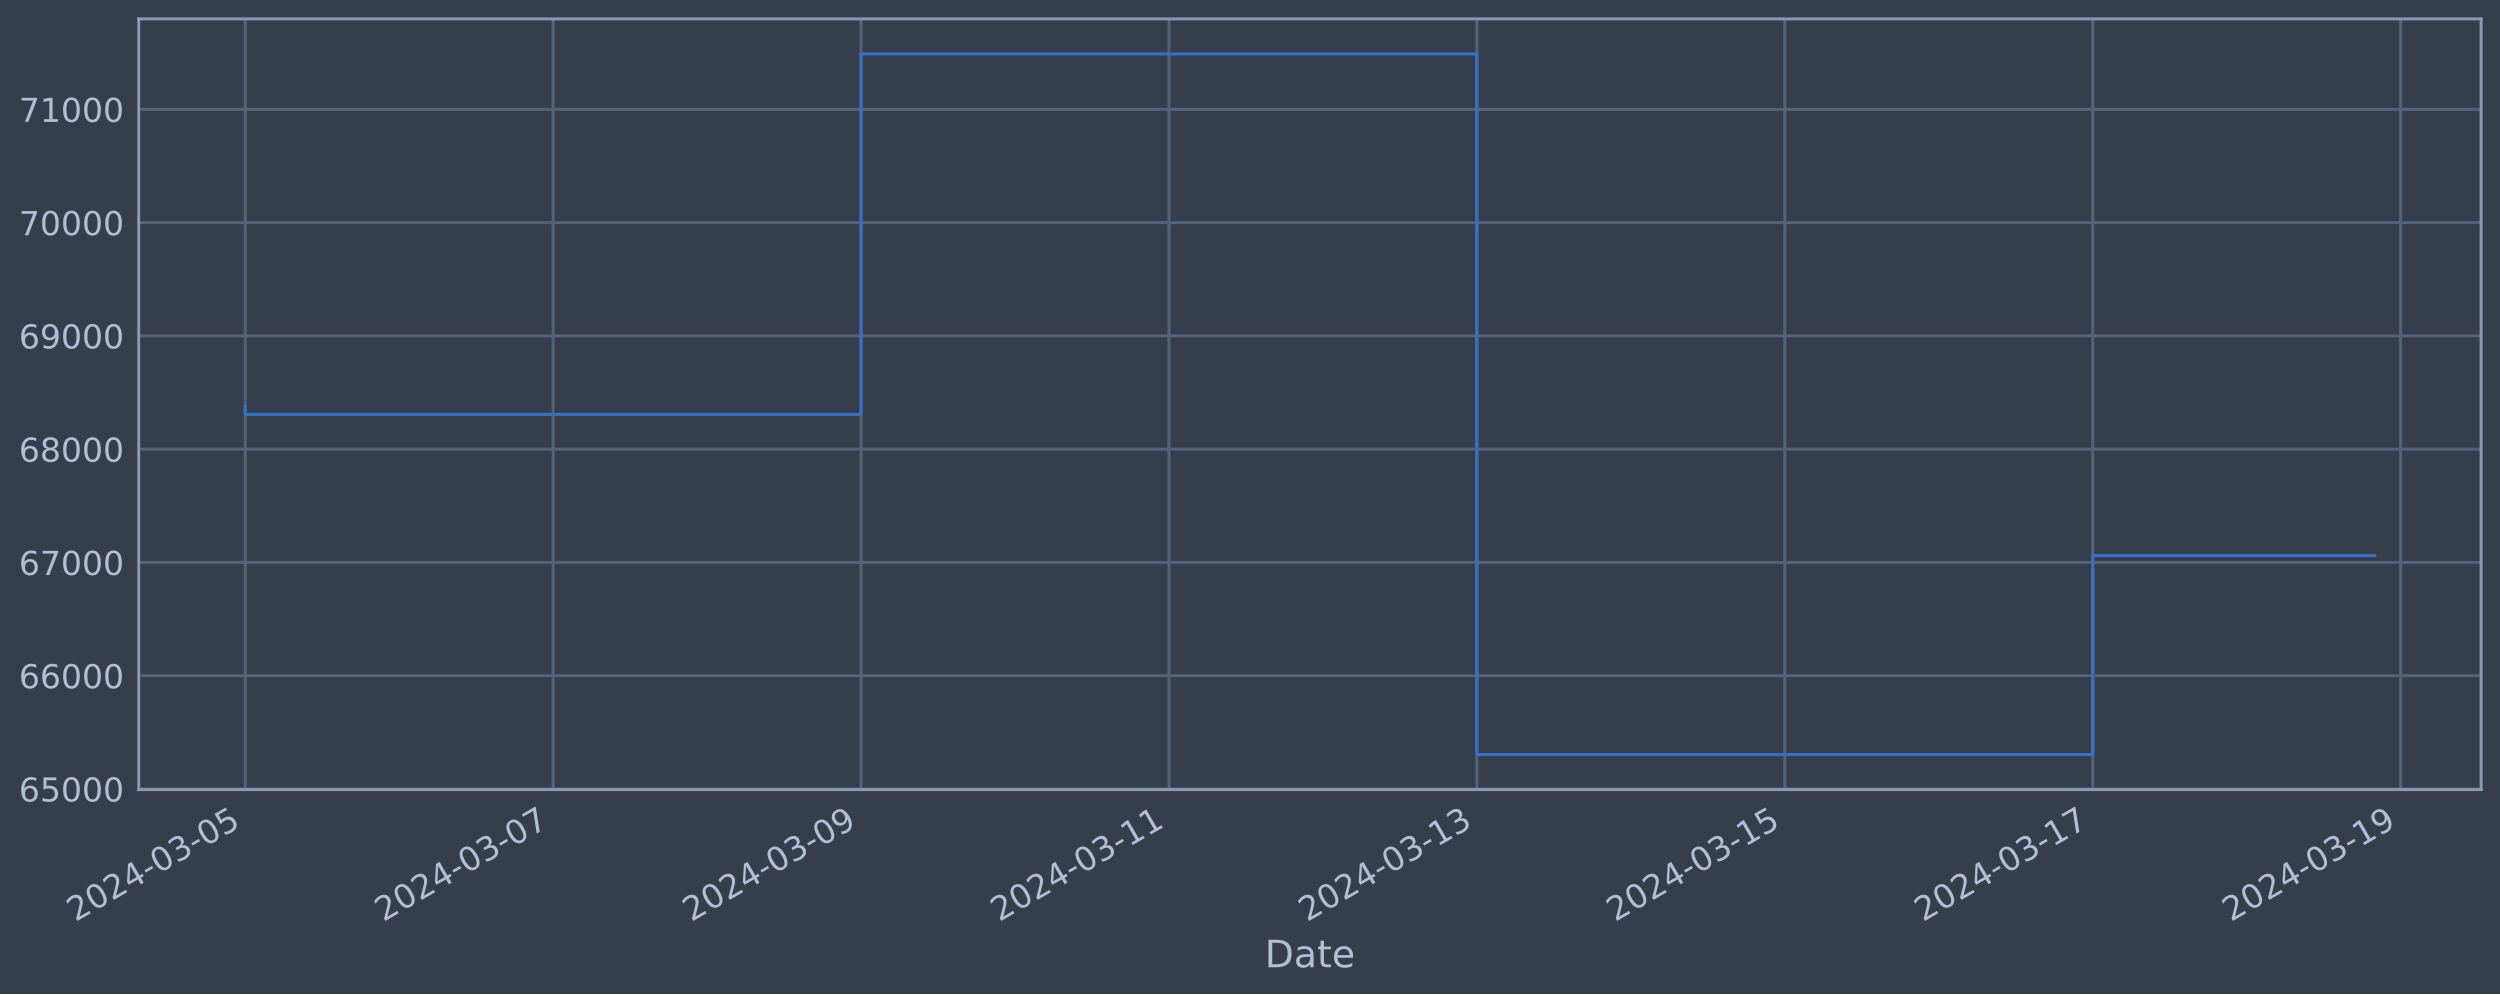
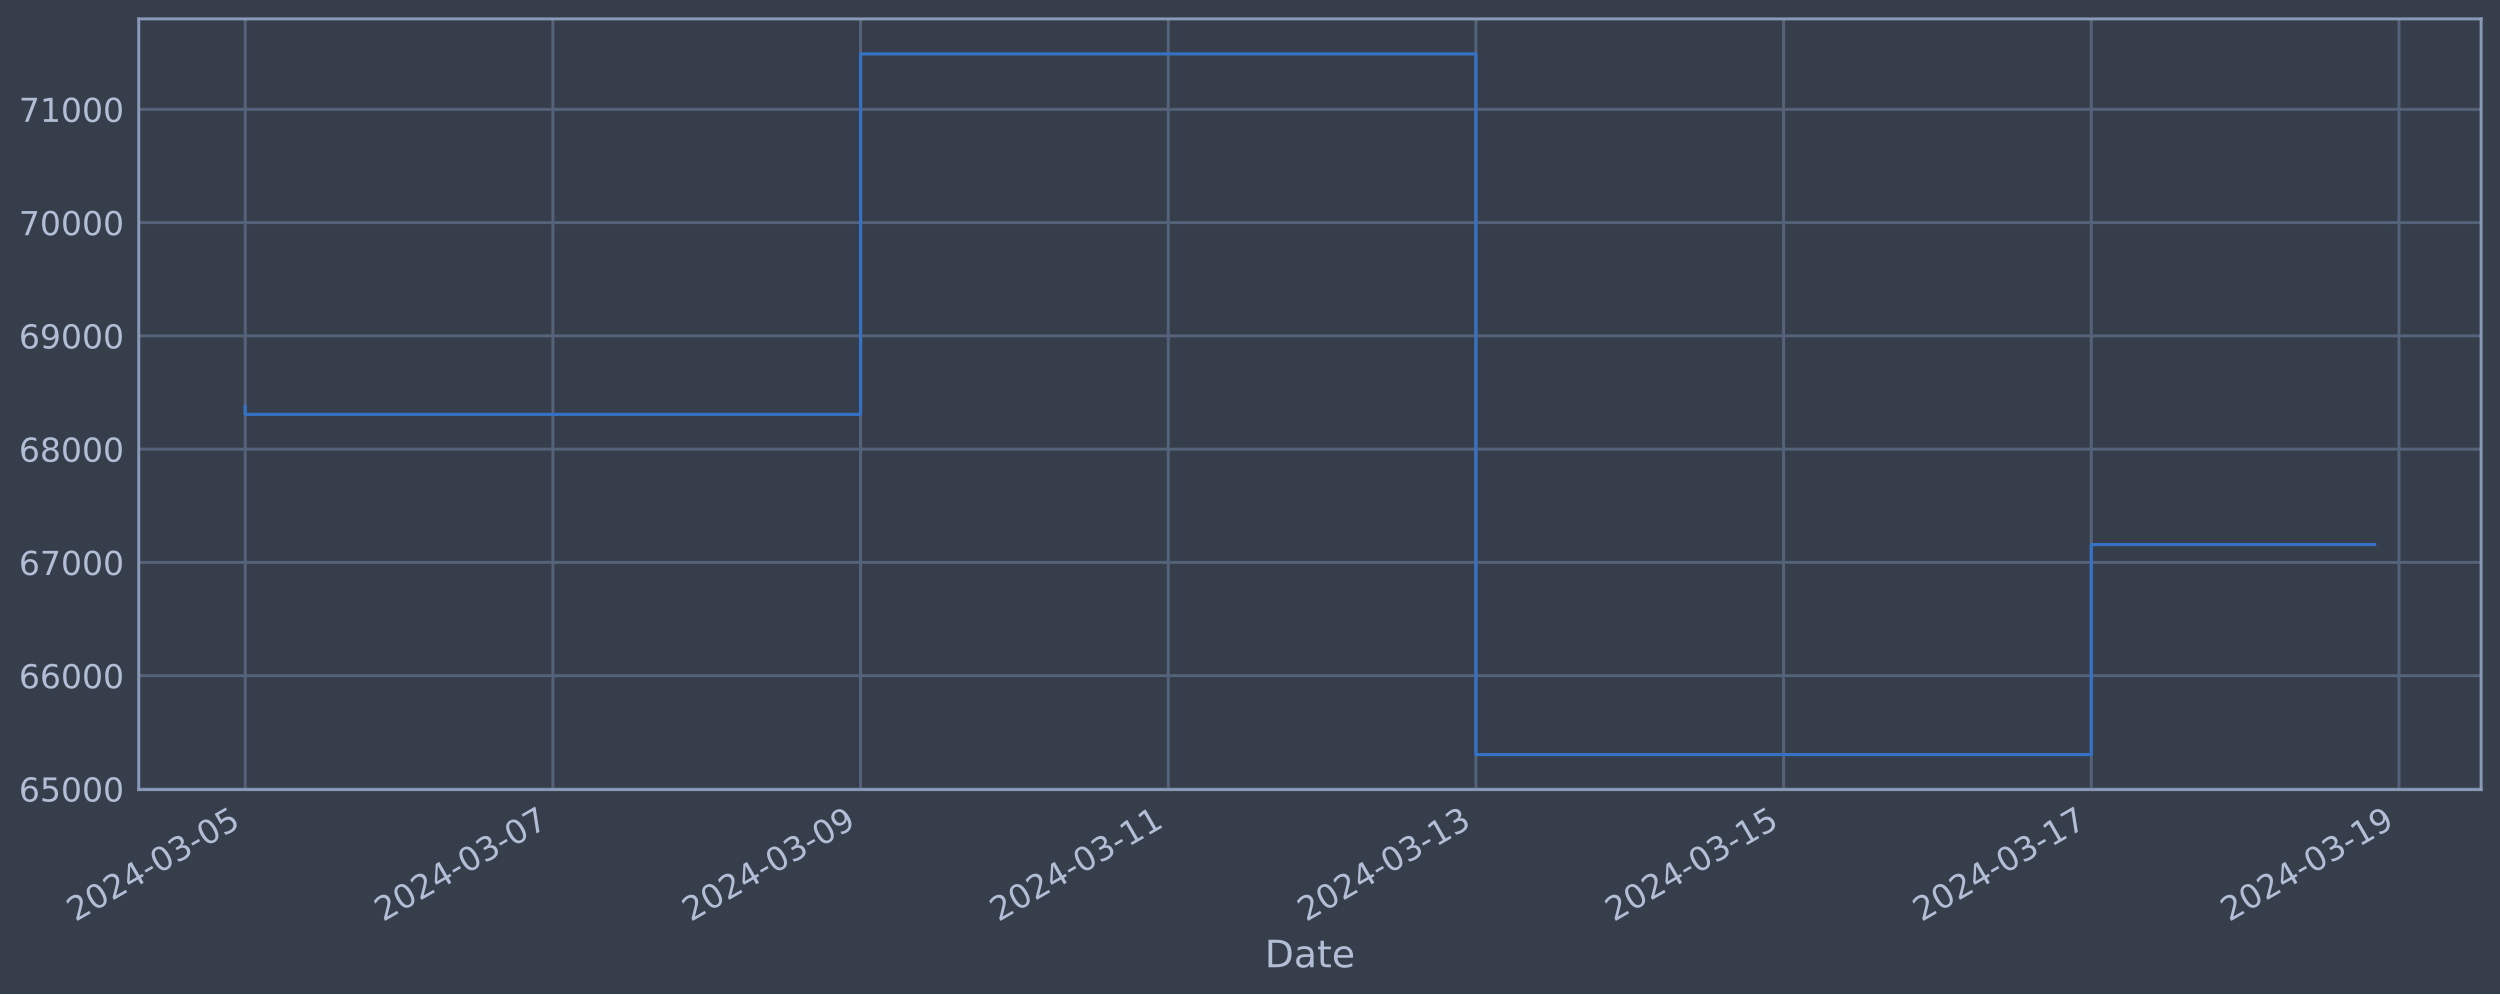
<svg xmlns="http://www.w3.org/2000/svg" xmlns:xlink="http://www.w3.org/1999/xlink" width="952.884pt" height="378.87pt" viewBox="0 0 952.884 378.87" version="1.1">
  <defs>
    <style type="text/css">*{stroke-linejoin: round; stroke-linecap: butt}</style>
  </defs>
  <g id="figure_1">
    <g id="patch_1">
      <path d="M 0 378.87  L 952.884 378.87  L 952.884 0  L 0 0  z " style="fill: #373e4b" />
    </g>
    <g id="axes_1">
      <g id="patch_2">
        <path d="M 52.884 300.96  L 945.684 300.96  L 945.684 7.2  L 52.884 7.2  z " style="fill: #373e4b" />
      </g>
      <g id="matplotlib.axis_1">
        <g id="xtick_1">
          <g id="line2d_1">
-             <path d="M 93.466 300.96  L 93.466 7.2  " clip-path="url(#pbee22109f6)" style="fill: none; stroke: #546379; stroke-width: 1.12; stroke-linecap: square" />
+             <path d="M 93.466 300.96  L 93.466 7.2  " clip-path="url(#pbe92e81eff)" style="fill: none; stroke: #546379; stroke-width: 1.12; stroke-linecap: square" />
          </g>
          <g id="line2d_2" />
          <g id="text_1">
            <g style="fill: #b1bed6" transform="translate(28.74006 351.4642) rotate(-30) scale(0.126 -0.126)">
              <defs>
                <path id="DejaVuSans-32" d="M 1228 531  L 3431 531  L 3431 0  L 469 0  L 469 531  Q 828 903 1448 1529  Q 2069 2156 2228 2338  Q 2531 2678 2651 2914  Q 2772 3150 2772 3378  Q 2772 3750 2511 3984  Q 2250 4219 1831 4219  Q 1534 4219 1204 4116  Q 875 4013 500 3803  L 500 4441  Q 881 4594 1212 4672  Q 1544 4750 1819 4750  Q 2544 4750 2975 4387  Q 3406 4025 3406 3419  Q 3406 3131 3298 2873  Q 3191 2616 2906 2266  Q 2828 2175 2409 1742  Q 1991 1309 1228 531  z " transform="scale(0.015625)" />
                <path id="DejaVuSans-30" d="M 2034 4250  Q 1547 4250 1301 3770  Q 1056 3291 1056 2328  Q 1056 1369 1301 889  Q 1547 409 2034 409  Q 2525 409 2770 889  Q 3016 1369 3016 2328  Q 3016 3291 2770 3770  Q 2525 4250 2034 4250  z M 2034 4750  Q 2819 4750 3233 4129  Q 3647 3509 3647 2328  Q 3647 1150 3233 529  Q 2819 -91 2034 -91  Q 1250 -91 836 529  Q 422 1150 422 2328  Q 422 3509 836 4129  Q 1250 4750 2034 4750  z " transform="scale(0.015625)" />
                <path id="DejaVuSans-34" d="M 2419 4116  L 825 1625  L 2419 1625  L 2419 4116  z M 2253 4666  L 3047 4666  L 3047 1625  L 3713 1625  L 3713 1100  L 3047 1100  L 3047 0  L 2419 0  L 2419 1100  L 313 1100  L 313 1709  L 2253 4666  z " transform="scale(0.015625)" />
                <path id="DejaVuSans-2d" d="M 313 2009  L 1997 2009  L 1997 1497  L 313 1497  L 313 2009  z " transform="scale(0.015625)" />
                <path id="DejaVuSans-33" d="M 2597 2516  Q 3050 2419 3304 2112  Q 3559 1806 3559 1356  Q 3559 666 3084 287  Q 2609 -91 1734 -91  Q 1441 -91 1130 -33  Q 819 25 488 141  L 488 750  Q 750 597 1062 519  Q 1375 441 1716 441  Q 2309 441 2620 675  Q 2931 909 2931 1356  Q 2931 1769 2642 2001  Q 2353 2234 1838 2234  L 1294 2234  L 1294 2753  L 1863 2753  Q 2328 2753 2575 2939  Q 2822 3125 2822 3475  Q 2822 3834 2567 4026  Q 2313 4219 1838 4219  Q 1578 4219 1281 4162  Q 984 4106 628 3988  L 628 4550  Q 988 4650 1302 4700  Q 1616 4750 1894 4750  Q 2613 4750 3031 4423  Q 3450 4097 3450 3541  Q 3450 3153 3228 2886  Q 3006 2619 2597 2516  z " transform="scale(0.015625)" />
                <path id="DejaVuSans-35" d="M 691 4666  L 3169 4666  L 3169 4134  L 1269 4134  L 1269 2991  Q 1406 3038 1543 3061  Q 1681 3084 1819 3084  Q 2600 3084 3056 2656  Q 3513 2228 3513 1497  Q 3513 744 3044 326  Q 2575 -91 1722 -91  Q 1428 -91 1123 -41  Q 819 9 494 109  L 494 744  Q 775 591 1075 516  Q 1375 441 1709 441  Q 2250 441 2565 725  Q 2881 1009 2881 1497  Q 2881 1984 2565 2268  Q 2250 2553 1709 2553  Q 1456 2553 1204 2497  Q 953 2441 691 2322  L 691 4666  z " transform="scale(0.015625)" />
              </defs>
              <use xlink:href="#DejaVuSans-32" />
              <use xlink:href="#DejaVuSans-30" x="63.623" />
              <use xlink:href="#DejaVuSans-32" x="127.246" />
              <use xlink:href="#DejaVuSans-34" x="190.869" />
              <use xlink:href="#DejaVuSans-2d" x="254.492" />
              <use xlink:href="#DejaVuSans-30" x="290.576" />
              <use xlink:href="#DejaVuSans-33" x="354.199" />
              <use xlink:href="#DejaVuSans-2d" x="417.822" />
              <use xlink:href="#DejaVuSans-30" x="453.906" />
              <use xlink:href="#DejaVuSans-35" x="517.529" />
            </g>
          </g>
        </g>
        <g id="xtick_2">
          <g id="line2d_3">
-             <path d="M 210.831 300.96  L 210.831 7.2  " clip-path="url(#pbee22109f6)" style="fill: none; stroke: #546379; stroke-width: 1.12; stroke-linecap: square" />
+             <path d="M 210.738 300.96  L 210.738 7.2  " clip-path="url(#pbe92e81eff)" style="fill: none; stroke: #546379; stroke-width: 1.12; stroke-linecap: square" />
          </g>
          <g id="line2d_4" />
          <g id="text_2">
-             <g style="fill: #b1bed6" transform="translate(146.105 351.4642) rotate(-30) scale(0.126 -0.126)">
+             <g style="fill: #b1bed6" transform="translate(146.0129 351.4642) rotate(-30) scale(0.126 -0.126)">
              <defs>
                <path id="DejaVuSans-37" d="M 525 4666  L 3525 4666  L 3525 4397  L 1831 0  L 1172 0  L 2766 4134  L 525 4134  L 525 4666  z " transform="scale(0.015625)" />
              </defs>
              <use xlink:href="#DejaVuSans-32" />
              <use xlink:href="#DejaVuSans-30" x="63.623" />
              <use xlink:href="#DejaVuSans-32" x="127.246" />
              <use xlink:href="#DejaVuSans-34" x="190.869" />
              <use xlink:href="#DejaVuSans-2d" x="254.492" />
              <use xlink:href="#DejaVuSans-30" x="290.576" />
              <use xlink:href="#DejaVuSans-33" x="354.199" />
              <use xlink:href="#DejaVuSans-2d" x="417.822" />
              <use xlink:href="#DejaVuSans-30" x="453.906" />
              <use xlink:href="#DejaVuSans-37" x="517.529" />
            </g>
          </g>
        </g>
        <g id="xtick_3">
          <g id="line2d_5">
-             <path d="M 328.195 300.96  L 328.195 7.2  " clip-path="url(#pbee22109f6)" style="fill: none; stroke: #546379; stroke-width: 1.12; stroke-linecap: square" />
+             <path d="M 328.011 300.96  L 328.011 7.2  " clip-path="url(#pbe92e81eff)" style="fill: none; stroke: #546379; stroke-width: 1.12; stroke-linecap: square" />
          </g>
          <g id="line2d_6" />
          <g id="text_3">
-             <g style="fill: #b1bed6" transform="translate(263.47 351.4642) rotate(-30) scale(0.126 -0.126)">
+             <g style="fill: #b1bed6" transform="translate(263.2857 351.4642) rotate(-30) scale(0.126 -0.126)">
              <defs>
                <path id="DejaVuSans-39" d="M 703 97  L 703 672  Q 941 559 1184 500  Q 1428 441 1663 441  Q 2288 441 2617 861  Q 2947 1281 2994 2138  Q 2813 1869 2534 1725  Q 2256 1581 1919 1581  Q 1219 1581 811 2004  Q 403 2428 403 3163  Q 403 3881 828 4315  Q 1253 4750 1959 4750  Q 2769 4750 3195 4129  Q 3622 3509 3622 2328  Q 3622 1225 3098 567  Q 2575 -91 1691 -91  Q 1453 -91 1209 -44  Q 966 3 703 97  z M 1959 2075  Q 2384 2075 2632 2365  Q 2881 2656 2881 3163  Q 2881 3666 2632 3958  Q 2384 4250 1959 4250  Q 1534 4250 1286 3958  Q 1038 3666 1038 3163  Q 1038 2656 1286 2365  Q 1534 2075 1959 2075  z " transform="scale(0.015625)" />
              </defs>
              <use xlink:href="#DejaVuSans-32" />
              <use xlink:href="#DejaVuSans-30" x="63.623" />
              <use xlink:href="#DejaVuSans-32" x="127.246" />
              <use xlink:href="#DejaVuSans-34" x="190.869" />
              <use xlink:href="#DejaVuSans-2d" x="254.492" />
              <use xlink:href="#DejaVuSans-30" x="290.576" />
              <use xlink:href="#DejaVuSans-33" x="354.199" />
              <use xlink:href="#DejaVuSans-2d" x="417.822" />
              <use xlink:href="#DejaVuSans-30" x="453.906" />
              <use xlink:href="#DejaVuSans-39" x="517.529" />
            </g>
          </g>
        </g>
        <g id="xtick_4">
          <g id="line2d_7">
-             <path d="M 445.56 300.96  L 445.56 7.2  " clip-path="url(#pbee22109f6)" style="fill: none; stroke: #546379; stroke-width: 1.12; stroke-linecap: square" />
+             <path d="M 445.284 300.96  L 445.284 7.2  " clip-path="url(#pbe92e81eff)" style="fill: none; stroke: #546379; stroke-width: 1.12; stroke-linecap: square" />
          </g>
          <g id="line2d_8" />
          <g id="text_4">
-             <g style="fill: #b1bed6" transform="translate(380.8349 351.4642) rotate(-30) scale(0.126 -0.126)">
+             <g style="fill: #b1bed6" transform="translate(380.5585 351.4642) rotate(-30) scale(0.126 -0.126)">
              <defs>
                <path id="DejaVuSans-31" d="M 794 531  L 1825 531  L 1825 4091  L 703 3866  L 703 4441  L 1819 4666  L 2450 4666  L 2450 531  L 3481 531  L 3481 0  L 794 0  L 794 531  z " transform="scale(0.015625)" />
              </defs>
              <use xlink:href="#DejaVuSans-32" />
              <use xlink:href="#DejaVuSans-30" x="63.623" />
              <use xlink:href="#DejaVuSans-32" x="127.246" />
              <use xlink:href="#DejaVuSans-34" x="190.869" />
              <use xlink:href="#DejaVuSans-2d" x="254.492" />
              <use xlink:href="#DejaVuSans-30" x="290.576" />
              <use xlink:href="#DejaVuSans-33" x="354.199" />
              <use xlink:href="#DejaVuSans-2d" x="417.822" />
              <use xlink:href="#DejaVuSans-31" x="453.906" />
              <use xlink:href="#DejaVuSans-31" x="517.529" />
            </g>
          </g>
        </g>
        <g id="xtick_5">
          <g id="line2d_9">
-             <path d="M 562.925 300.96  L 562.925 7.2  " clip-path="url(#pbee22109f6)" style="fill: none; stroke: #546379; stroke-width: 1.12; stroke-linecap: square" />
+             <path d="M 562.557 300.96  L 562.557 7.2  " clip-path="url(#pbe92e81eff)" style="fill: none; stroke: #546379; stroke-width: 1.12; stroke-linecap: square" />
          </g>
          <g id="line2d_10" />
          <g id="text_5">
-             <g style="fill: #b1bed6" transform="translate(498.1999 351.4642) rotate(-30) scale(0.126 -0.126)">
+             <g style="fill: #b1bed6" transform="translate(497.8313 351.4642) rotate(-30) scale(0.126 -0.126)">
              <use xlink:href="#DejaVuSans-32" />
              <use xlink:href="#DejaVuSans-30" x="63.623" />
              <use xlink:href="#DejaVuSans-32" x="127.246" />
              <use xlink:href="#DejaVuSans-34" x="190.869" />
              <use xlink:href="#DejaVuSans-2d" x="254.492" />
              <use xlink:href="#DejaVuSans-30" x="290.576" />
              <use xlink:href="#DejaVuSans-33" x="354.199" />
              <use xlink:href="#DejaVuSans-2d" x="417.822" />
              <use xlink:href="#DejaVuSans-31" x="453.906" />
              <use xlink:href="#DejaVuSans-33" x="517.529" />
            </g>
          </g>
        </g>
        <g id="xtick_6">
          <g id="line2d_11">
-             <path d="M 680.29 300.96  L 680.29 7.2  " clip-path="url(#pbee22109f6)" style="fill: none; stroke: #546379; stroke-width: 1.12; stroke-linecap: square" />
+             <path d="M 679.83 300.96  L 679.83 7.2  " clip-path="url(#pbe92e81eff)" style="fill: none; stroke: #546379; stroke-width: 1.12; stroke-linecap: square" />
          </g>
          <g id="line2d_12" />
          <g id="text_6">
-             <g style="fill: #b1bed6" transform="translate(615.5648 351.4642) rotate(-30) scale(0.126 -0.126)">
+             <g style="fill: #b1bed6" transform="translate(615.1041 351.4642) rotate(-30) scale(0.126 -0.126)">
              <use xlink:href="#DejaVuSans-32" />
              <use xlink:href="#DejaVuSans-30" x="63.623" />
              <use xlink:href="#DejaVuSans-32" x="127.246" />
              <use xlink:href="#DejaVuSans-34" x="190.869" />
              <use xlink:href="#DejaVuSans-2d" x="254.492" />
              <use xlink:href="#DejaVuSans-30" x="290.576" />
              <use xlink:href="#DejaVuSans-33" x="354.199" />
              <use xlink:href="#DejaVuSans-2d" x="417.822" />
              <use xlink:href="#DejaVuSans-31" x="453.906" />
              <use xlink:href="#DejaVuSans-35" x="517.529" />
            </g>
          </g>
        </g>
        <g id="xtick_7">
          <g id="line2d_13">
-             <path d="M 797.655 300.96  L 797.655 7.2  " clip-path="url(#pbee22109f6)" style="fill: none; stroke: #546379; stroke-width: 1.12; stroke-linecap: square" />
+             <path d="M 797.102 300.96  L 797.102 7.2  " clip-path="url(#pbe92e81eff)" style="fill: none; stroke: #546379; stroke-width: 1.12; stroke-linecap: square" />
          </g>
          <g id="line2d_14" />
          <g id="text_7">
-             <g style="fill: #b1bed6" transform="translate(732.9298 351.4642) rotate(-30) scale(0.126 -0.126)">
+             <g style="fill: #b1bed6" transform="translate(732.3769 351.4642) rotate(-30) scale(0.126 -0.126)">
              <use xlink:href="#DejaVuSans-32" />
              <use xlink:href="#DejaVuSans-30" x="63.623" />
              <use xlink:href="#DejaVuSans-32" x="127.246" />
              <use xlink:href="#DejaVuSans-34" x="190.869" />
              <use xlink:href="#DejaVuSans-2d" x="254.492" />
              <use xlink:href="#DejaVuSans-30" x="290.576" />
              <use xlink:href="#DejaVuSans-33" x="354.199" />
              <use xlink:href="#DejaVuSans-2d" x="417.822" />
              <use xlink:href="#DejaVuSans-31" x="453.906" />
              <use xlink:href="#DejaVuSans-37" x="517.529" />
            </g>
          </g>
        </g>
        <g id="xtick_8">
          <g id="line2d_15">
-             <path d="M 915.02 300.96  L 915.02 7.2  " clip-path="url(#pbee22109f6)" style="fill: none; stroke: #546379; stroke-width: 1.12; stroke-linecap: square" />
+             <path d="M 914.375 300.96  L 914.375 7.2  " clip-path="url(#pbe92e81eff)" style="fill: none; stroke: #546379; stroke-width: 1.12; stroke-linecap: square" />
          </g>
          <g id="line2d_16" />
          <g id="text_8">
-             <g style="fill: #b1bed6" transform="translate(850.2947 351.4642) rotate(-30) scale(0.126 -0.126)">
+             <g style="fill: #b1bed6" transform="translate(849.6497 351.4642) rotate(-30) scale(0.126 -0.126)">
              <use xlink:href="#DejaVuSans-32" />
              <use xlink:href="#DejaVuSans-30" x="63.623" />
              <use xlink:href="#DejaVuSans-32" x="127.246" />
              <use xlink:href="#DejaVuSans-34" x="190.869" />
              <use xlink:href="#DejaVuSans-2d" x="254.492" />
              <use xlink:href="#DejaVuSans-30" x="290.576" />
              <use xlink:href="#DejaVuSans-33" x="354.199" />
              <use xlink:href="#DejaVuSans-2d" x="417.822" />
              <use xlink:href="#DejaVuSans-31" x="453.906" />
              <use xlink:href="#DejaVuSans-39" x="517.529" />
            </g>
          </g>
        </g>
        <g id="text_9">
          <g style="fill: #b1bed6" transform="translate(482.0746 368.6753) scale(0.144 -0.144)">
            <defs>
              <path id="DejaVuSans-44" d="M 1259 4147  L 1259 519  L 2022 519  Q 2988 519 3436 956  Q 3884 1394 3884 2338  Q 3884 3275 3436 3711  Q 2988 4147 2022 4147  L 1259 4147  z M 628 4666  L 1925 4666  Q 3281 4666 3915 4102  Q 4550 3538 4550 2338  Q 4550 1131 3912 565  Q 3275 0 1925 0  L 628 0  L 628 4666  z " transform="scale(0.015625)" />
              <path id="DejaVuSans-61" d="M 2194 1759  Q 1497 1759 1228 1600  Q 959 1441 959 1056  Q 959 750 1161 570  Q 1363 391 1709 391  Q 2188 391 2477 730  Q 2766 1069 2766 1631  L 2766 1759  L 2194 1759  z M 3341 1997  L 3341 0  L 2766 0  L 2766 531  Q 2569 213 2275 61  Q 1981 -91 1556 -91  Q 1019 -91 701 211  Q 384 513 384 1019  Q 384 1609 779 1909  Q 1175 2209 1959 2209  L 2766 2209  L 2766 2266  Q 2766 2663 2505 2880  Q 2244 3097 1772 3097  Q 1472 3097 1187 3025  Q 903 2953 641 2809  L 641 3341  Q 956 3463 1253 3523  Q 1550 3584 1831 3584  Q 2591 3584 2966 3190  Q 3341 2797 3341 1997  z " transform="scale(0.015625)" />
              <path id="DejaVuSans-74" d="M 1172 4494  L 1172 3500  L 2356 3500  L 2356 3053  L 1172 3053  L 1172 1153  Q 1172 725 1289 603  Q 1406 481 1766 481  L 2356 481  L 2356 0  L 1766 0  Q 1100 0 847 248  Q 594 497 594 1153  L 594 3053  L 172 3053  L 172 3500  L 594 3500  L 594 4494  L 1172 4494  z " transform="scale(0.015625)" />
              <path id="DejaVuSans-65" d="M 3597 1894  L 3597 1613  L 953 1613  Q 991 1019 1311 708  Q 1631 397 2203 397  Q 2534 397 2845 478  Q 3156 559 3463 722  L 3463 178  Q 3153 47 2828 -22  Q 2503 -91 2169 -91  Q 1331 -91 842 396  Q 353 884 353 1716  Q 353 2575 817 3079  Q 1281 3584 2069 3584  Q 2775 3584 3186 3129  Q 3597 2675 3597 1894  z M 3022 2063  Q 3016 2534 2758 2815  Q 2500 3097 2075 3097  Q 1594 3097 1305 2825  Q 1016 2553 972 2059  L 3022 2063  z " transform="scale(0.015625)" />
            </defs>
            <use xlink:href="#DejaVuSans-44" />
            <use xlink:href="#DejaVuSans-61" x="77.002" />
            <use xlink:href="#DejaVuSans-74" x="138.281" />
            <use xlink:href="#DejaVuSans-65" x="177.49" />
          </g>
        </g>
      </g>
      <g id="matplotlib.axis_2">
        <g id="ytick_1">
          <g id="line2d_17">
-             <path d="M 52.884 300.718  L 945.684 300.718  " clip-path="url(#pbee22109f6)" style="fill: none; stroke: #546379; stroke-width: 1.12; stroke-linecap: square" />
+             <path d="M 52.884 300.718  L 945.684 300.718  " clip-path="url(#pbe92e81eff)" style="fill: none; stroke: #546379; stroke-width: 1.12; stroke-linecap: square" />
          </g>
          <g id="line2d_18" />
          <g id="text_10">
            <g style="fill: #b1bed6" transform="translate(7.2 305.5049) scale(0.126 -0.126)">
              <defs>
                <path id="DejaVuSans-36" d="M 2113 2584  Q 1688 2584 1439 2293  Q 1191 2003 1191 1497  Q 1191 994 1439 701  Q 1688 409 2113 409  Q 2538 409 2786 701  Q 3034 994 3034 1497  Q 3034 2003 2786 2293  Q 2538 2584 2113 2584  z M 3366 4563  L 3366 3988  Q 3128 4100 2886 4159  Q 2644 4219 2406 4219  Q 1781 4219 1451 3797  Q 1122 3375 1075 2522  Q 1259 2794 1537 2939  Q 1816 3084 2150 3084  Q 2853 3084 3261 2657  Q 3669 2231 3669 1497  Q 3669 778 3244 343  Q 2819 -91 2113 -91  Q 1303 -91 875 529  Q 447 1150 447 2328  Q 447 3434 972 4092  Q 1497 4750 2381 4750  Q 2619 4750 2861 4703  Q 3103 4656 3366 4563  z " transform="scale(0.015625)" />
              </defs>
              <use xlink:href="#DejaVuSans-36" />
              <use xlink:href="#DejaVuSans-35" x="63.623" />
              <use xlink:href="#DejaVuSans-30" x="127.246" />
              <use xlink:href="#DejaVuSans-30" x="190.869" />
              <use xlink:href="#DejaVuSans-30" x="254.492" />
            </g>
          </g>
        </g>
        <g id="ytick_2">
          <g id="line2d_19">
-             <path d="M 52.884 257.544  L 945.684 257.544  " clip-path="url(#pbee22109f6)" style="fill: none; stroke: #546379; stroke-width: 1.12; stroke-linecap: square" />
+             <path d="M 52.884 257.544  L 945.684 257.544  " clip-path="url(#pbe92e81eff)" style="fill: none; stroke: #546379; stroke-width: 1.12; stroke-linecap: square" />
          </g>
          <g id="line2d_20" />
          <g id="text_11">
            <g style="fill: #b1bed6" transform="translate(7.2 262.331) scale(0.126 -0.126)">
              <use xlink:href="#DejaVuSans-36" />
              <use xlink:href="#DejaVuSans-36" x="63.623" />
              <use xlink:href="#DejaVuSans-30" x="127.246" />
              <use xlink:href="#DejaVuSans-30" x="190.869" />
              <use xlink:href="#DejaVuSans-30" x="254.492" />
            </g>
          </g>
        </g>
        <g id="ytick_3">
          <g id="line2d_21">
-             <path d="M 52.884 214.37  L 945.684 214.37  " clip-path="url(#pbee22109f6)" style="fill: none; stroke: #546379; stroke-width: 1.12; stroke-linecap: square" />
+             <path d="M 52.884 214.37  L 945.684 214.37  " clip-path="url(#pbe92e81eff)" style="fill: none; stroke: #546379; stroke-width: 1.12; stroke-linecap: square" />
          </g>
          <g id="line2d_22" />
          <g id="text_12">
            <g style="fill: #b1bed6" transform="translate(7.2 219.157) scale(0.126 -0.126)">
              <use xlink:href="#DejaVuSans-36" />
              <use xlink:href="#DejaVuSans-37" x="63.623" />
              <use xlink:href="#DejaVuSans-30" x="127.246" />
              <use xlink:href="#DejaVuSans-30" x="190.869" />
              <use xlink:href="#DejaVuSans-30" x="254.492" />
            </g>
          </g>
        </g>
        <g id="ytick_4">
          <g id="line2d_23">
-             <path d="M 52.884 171.196  L 945.684 171.196  " clip-path="url(#pbee22109f6)" style="fill: none; stroke: #546379; stroke-width: 1.12; stroke-linecap: square" />
+             <path d="M 52.884 171.196  L 945.684 171.196  " clip-path="url(#pbe92e81eff)" style="fill: none; stroke: #546379; stroke-width: 1.12; stroke-linecap: square" />
          </g>
          <g id="line2d_24" />
          <g id="text_13">
            <g style="fill: #b1bed6" transform="translate(7.2 175.9831) scale(0.126 -0.126)">
              <defs>
                <path id="DejaVuSans-38" d="M 2034 2216  Q 1584 2216 1326 1975  Q 1069 1734 1069 1313  Q 1069 891 1326 650  Q 1584 409 2034 409  Q 2484 409 2743 651  Q 3003 894 3003 1313  Q 3003 1734 2745 1975  Q 2488 2216 2034 2216  z M 1403 2484  Q 997 2584 770 2862  Q 544 3141 544 3541  Q 544 4100 942 4425  Q 1341 4750 2034 4750  Q 2731 4750 3128 4425  Q 3525 4100 3525 3541  Q 3525 3141 3298 2862  Q 3072 2584 2669 2484  Q 3125 2378 3379 2068  Q 3634 1759 3634 1313  Q 3634 634 3220 271  Q 2806 -91 2034 -91  Q 1263 -91 848 271  Q 434 634 434 1313  Q 434 1759 690 2068  Q 947 2378 1403 2484  z M 1172 3481  Q 1172 3119 1398 2916  Q 1625 2713 2034 2713  Q 2441 2713 2670 2916  Q 2900 3119 2900 3481  Q 2900 3844 2670 4047  Q 2441 4250 2034 4250  Q 1625 4250 1398 4047  Q 1172 3844 1172 3481  z " transform="scale(0.015625)" />
              </defs>
              <use xlink:href="#DejaVuSans-36" />
              <use xlink:href="#DejaVuSans-38" x="63.623" />
              <use xlink:href="#DejaVuSans-30" x="127.246" />
              <use xlink:href="#DejaVuSans-30" x="190.869" />
              <use xlink:href="#DejaVuSans-30" x="254.492" />
            </g>
          </g>
        </g>
        <g id="ytick_5">
          <g id="line2d_25">
-             <path d="M 52.884 128.022  L 945.684 128.022  " clip-path="url(#pbee22109f6)" style="fill: none; stroke: #546379; stroke-width: 1.12; stroke-linecap: square" />
+             <path d="M 52.884 128.022  L 945.684 128.022  " clip-path="url(#pbe92e81eff)" style="fill: none; stroke: #546379; stroke-width: 1.12; stroke-linecap: square" />
          </g>
          <g id="line2d_26" />
          <g id="text_14">
            <g style="fill: #b1bed6" transform="translate(7.2 132.8092) scale(0.126 -0.126)">
              <use xlink:href="#DejaVuSans-36" />
              <use xlink:href="#DejaVuSans-39" x="63.623" />
              <use xlink:href="#DejaVuSans-30" x="127.246" />
              <use xlink:href="#DejaVuSans-30" x="190.869" />
              <use xlink:href="#DejaVuSans-30" x="254.492" />
            </g>
          </g>
        </g>
        <g id="ytick_6">
          <g id="line2d_27">
-             <path d="M 52.884 84.848  L 945.684 84.848  " clip-path="url(#pbee22109f6)" style="fill: none; stroke: #546379; stroke-width: 1.12; stroke-linecap: square" />
+             <path d="M 52.884 84.848  L 945.684 84.848  " clip-path="url(#pbe92e81eff)" style="fill: none; stroke: #546379; stroke-width: 1.12; stroke-linecap: square" />
          </g>
          <g id="line2d_28" />
          <g id="text_15">
            <g style="fill: #b1bed6" transform="translate(7.2 89.63523) scale(0.126 -0.126)">
              <use xlink:href="#DejaVuSans-37" />
              <use xlink:href="#DejaVuSans-30" x="63.623" />
              <use xlink:href="#DejaVuSans-30" x="127.246" />
              <use xlink:href="#DejaVuSans-30" x="190.869" />
              <use xlink:href="#DejaVuSans-30" x="254.492" />
            </g>
          </g>
        </g>
        <g id="ytick_7">
          <g id="line2d_29">
-             <path d="M 52.884 41.674  L 945.684 41.674  " clip-path="url(#pbee22109f6)" style="fill: none; stroke: #546379; stroke-width: 1.12; stroke-linecap: square" />
+             <path d="M 52.884 41.674  L 945.684 41.674  " clip-path="url(#pbe92e81eff)" style="fill: none; stroke: #546379; stroke-width: 1.12; stroke-linecap: square" />
          </g>
          <g id="line2d_30" />
          <g id="text_16">
            <g style="fill: #b1bed6" transform="translate(7.2 46.4613) scale(0.126 -0.126)">
              <use xlink:href="#DejaVuSans-37" />
              <use xlink:href="#DejaVuSans-31" x="63.623" />
              <use xlink:href="#DejaVuSans-30" x="127.246" />
              <use xlink:href="#DejaVuSans-30" x="190.869" />
              <use xlink:href="#DejaVuSans-30" x="254.492" />
            </g>
          </g>
        </g>
      </g>
      <g id="line2d_31">
-         <path d="M 93.466 154.891  L 93.466 157.946  L 328.195 157.946  L 328.195 20.553  L 562.925 20.553  L 562.925 287.607  L 797.655 287.607  L 797.655 211.731  L 905.102 211.731  " clip-path="url(#pbee22109f6)" style="fill: none; stroke: #3572c6; stroke-width: 1.2; stroke-linecap: square" />
+         <path d="M 93.466 154.891  L 93.466 157.946  L 328.011 157.946  L 328.011 20.553  L 562.557 20.553  L 562.557 287.607  L 797.102 287.607  L 797.102 207.557  L 905.102 207.557  " clip-path="url(#pbe92e81eff)" style="fill: none; stroke: #3572c6; stroke-width: 1.2; stroke-linecap: square" />
      </g>
      <g id="patch_3">
        <path d="M 52.884 300.96  L 52.884 7.2  " style="fill: none; stroke: #899ab8; stroke-width: 1.12; stroke-linejoin: miter; stroke-linecap: square" />
      </g>
      <g id="patch_4">
        <path d="M 945.684 300.96  L 945.684 7.2  " style="fill: none; stroke: #899ab8; stroke-width: 1.12; stroke-linejoin: miter; stroke-linecap: square" />
      </g>
      <g id="patch_5">
        <path d="M 52.884 300.96  L 945.684 300.96  " style="fill: none; stroke: #899ab8; stroke-width: 1.12; stroke-linejoin: miter; stroke-linecap: square" />
      </g>
      <g id="patch_6">
        <path d="M 52.884 7.2  L 945.684 7.2  " style="fill: none; stroke: #899ab8; stroke-width: 1.12; stroke-linejoin: miter; stroke-linecap: square" />
      </g>
    </g>
  </g>
  <defs>
-     <clipPath id="pbee22109f6">
+     <clipPath id="pbe92e81eff">
      <rect x="52.884" y="7.2" width="892.8" height="293.76" />
    </clipPath>
  </defs>
</svg>
